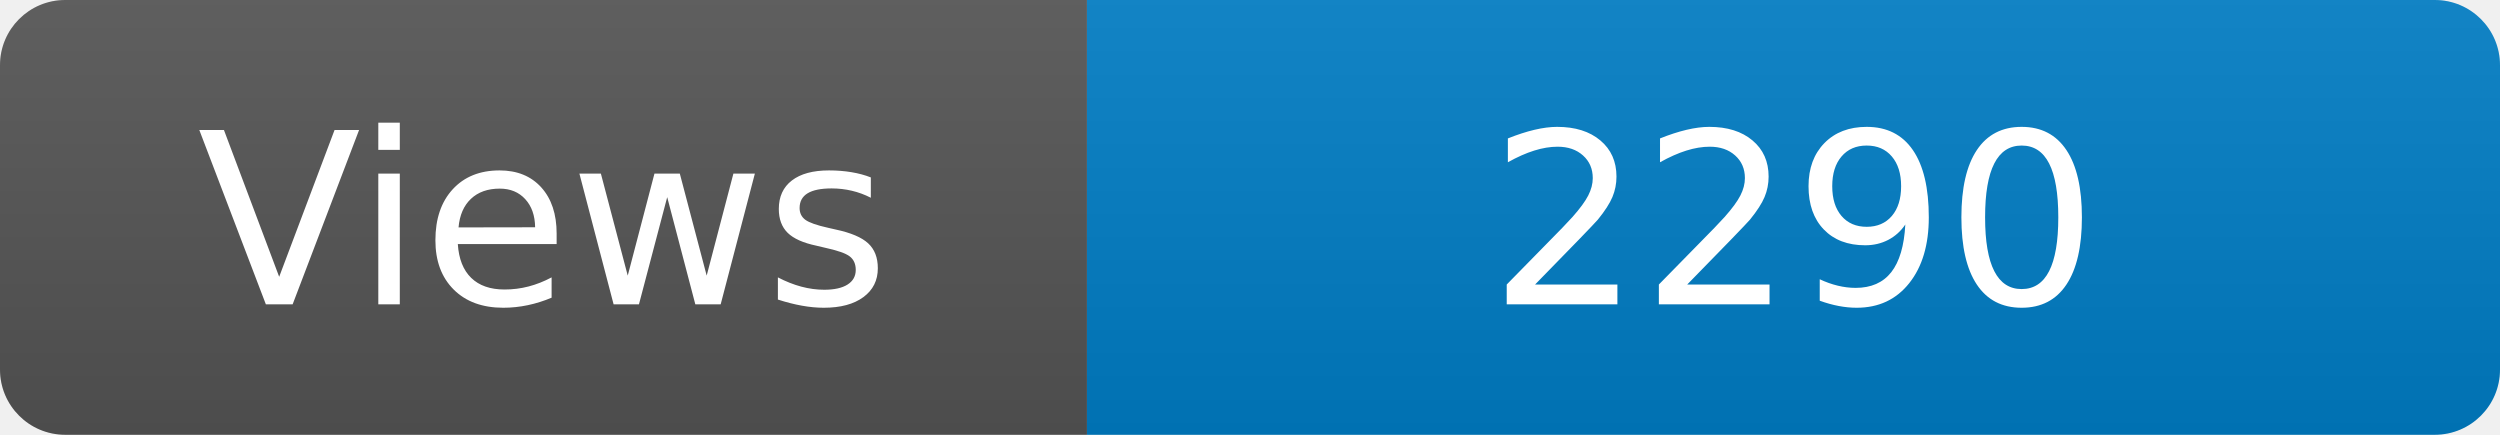
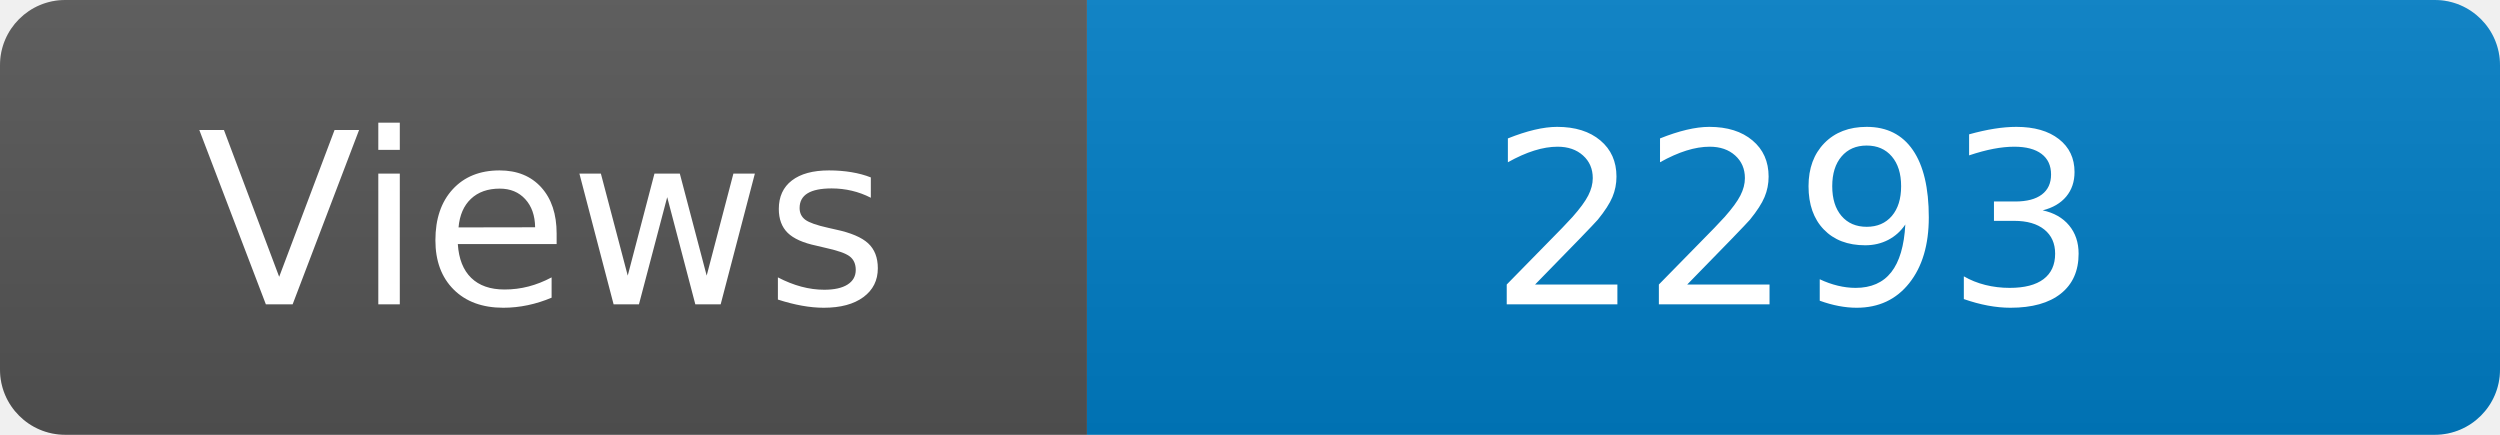
<svg xmlns="http://www.w3.org/2000/svg" width="115" height="20" role="img" aria-label="Maintained?: yes">
  <linearGradient id="s" x2="0" y2="100%">
    <stop offset="0" stop-color="#bbb" stop-opacity=".1" />
    <stop offset="1" stop-opacity=".1" />
  </linearGradient>
  <clipPath id="r">
    <rect width="115" height="20" rx="3" fill="#fff" />
  </clipPath>
  <g clip-path="url(#r)">
    <rect width="50" height="20" fill="#555" />
    <rect x="50" width="160" height="20" fill="#007ec6" />
    <rect width="115" height="20" fill="url(#s)" />
  </g>
  <g fill="#fff" text-anchor="middle" font-family="Verdana,Geneva,DejaVu Sans,sans-serif" font-size="110">
    <text x="250" y="140" transform="scale(.1)" fill="#fff">Views</text>
-     <text x="825" y="140" transform="scale(.1)" fill="#fff">2290</text>
+     <text x="825" y="140" transform="scale(.1)" fill="#fff">2293</text>
  </g>
</svg>
